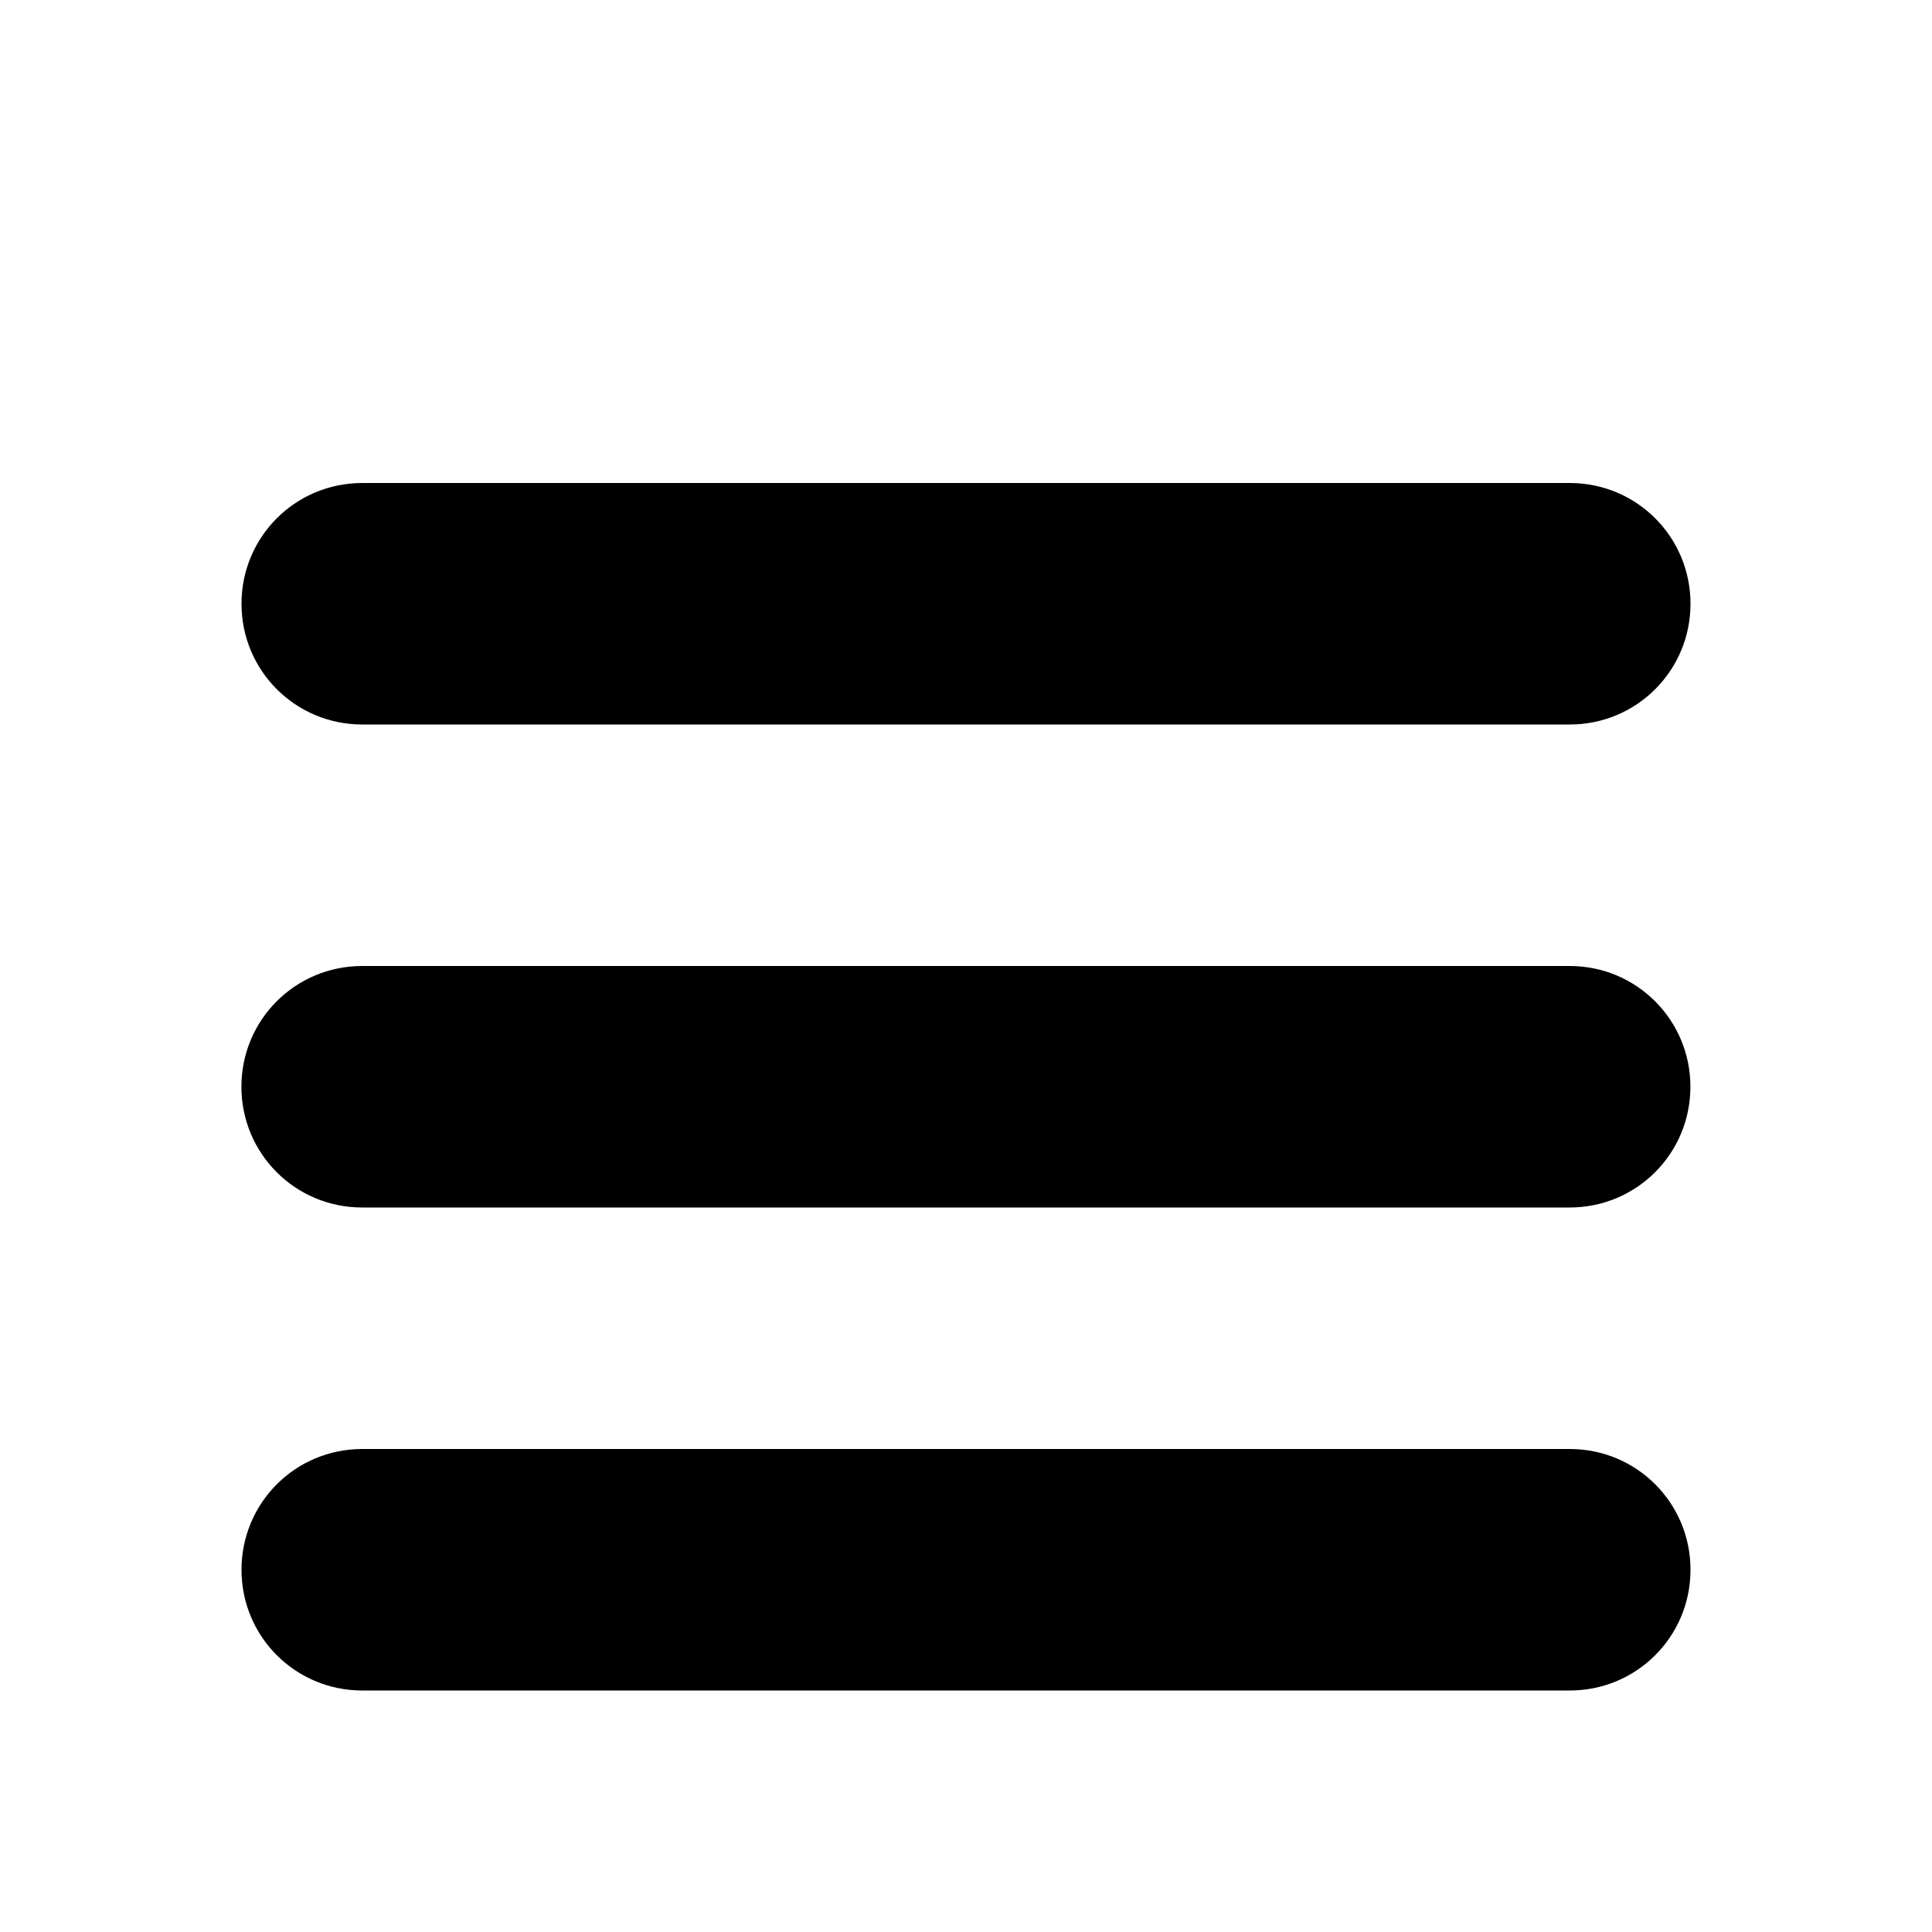
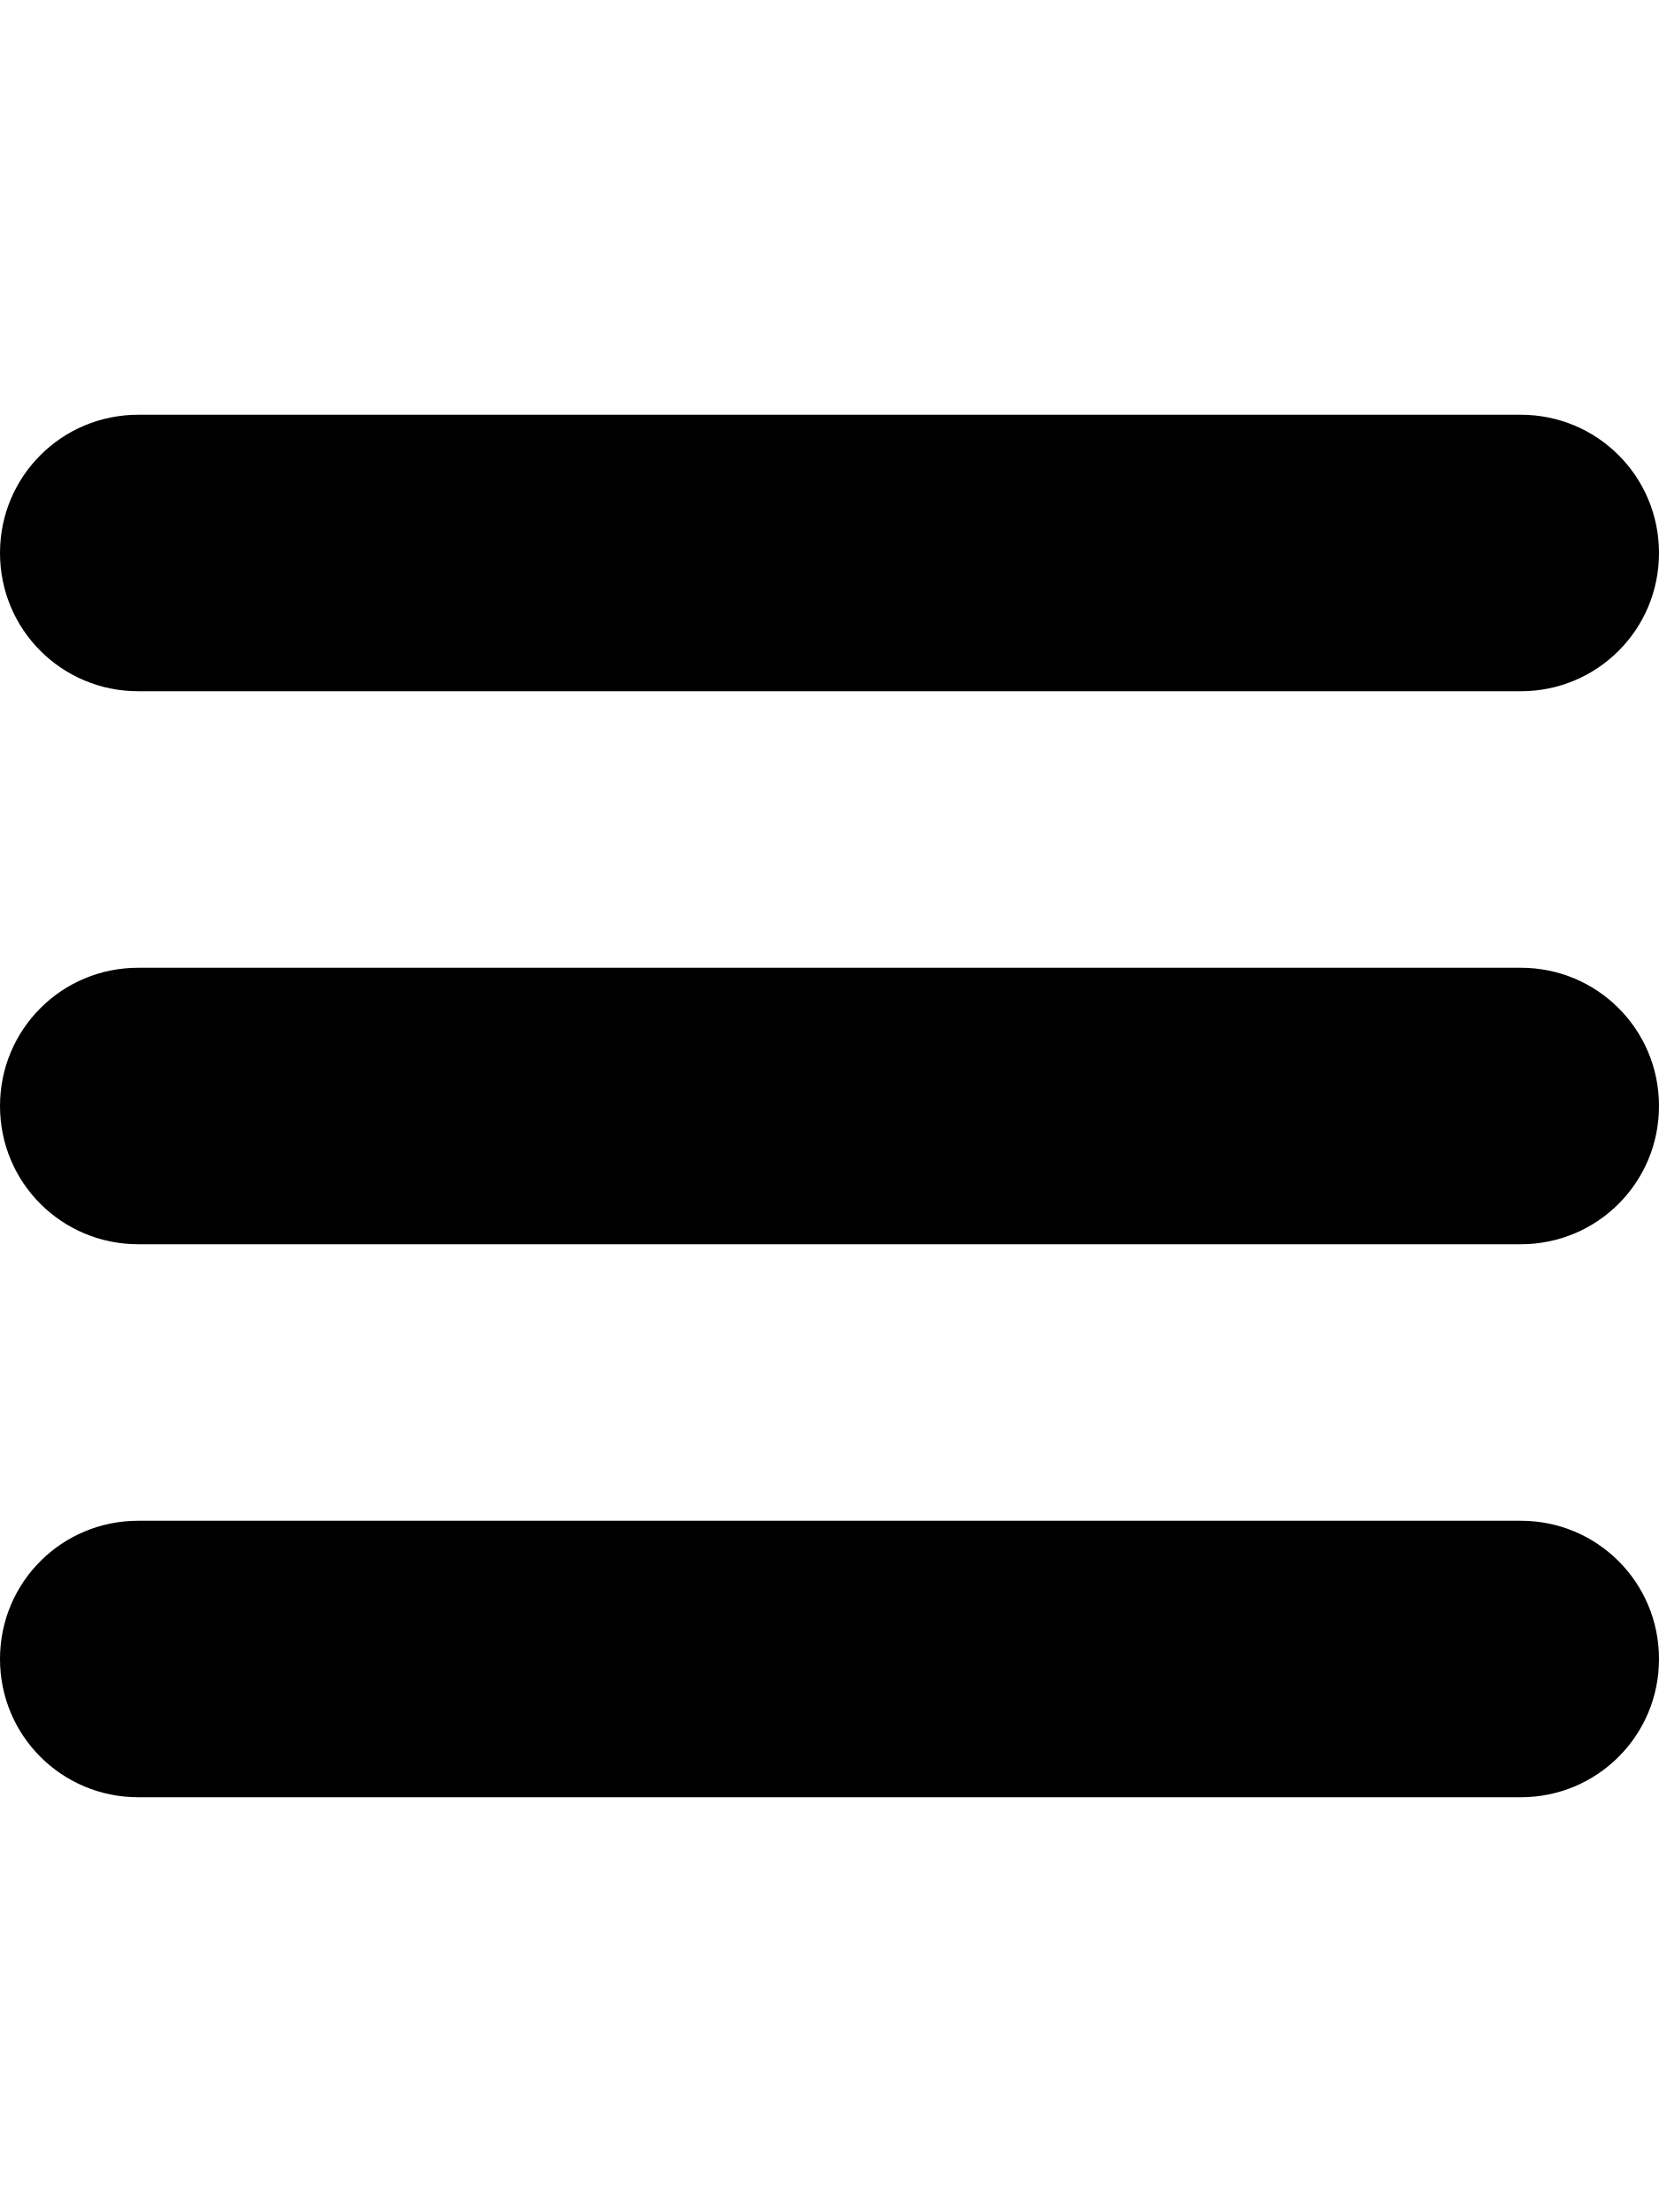
- <svg xmlns="http://www.w3.org/2000/svg" version="1.0" width="2048" height="2048" viewBox="0 0 2048 2048" id="svg5496">
+ <svg xmlns="http://www.w3.org/2000/svg" version="1.0" width="1536" height="2048" viewBox="0 0 1536 2048" id="svg5496">
  <defs id="defs5498">
    <font horiz-adv-x="1024" id="font3933" horiz-origin-x="0" horiz-origin-y="0" vert-origin-x="45" vert-origin-y="90" vert-adv-y="90">
      <font-face units-per-em="1024" id="font-face3935" font-family="Your Icons" />
      <missing-glyph d="M0,0h1000v1024h-1000z" id="missing-glyph3937" />
      <glyph glyph-name="glyph 1" id="glyph3781" unicode="U+F000" d="M 40,864 960,864 960,744 40,744 z m 0,-294 L 960,570 960,450 40,450 z M 40,289 l 920,0 0,-120 -920,0 z" />
      <hkern u1="s" u2="s" k="480.835" id="hkern3794" />
    </font>
  </defs>
  <g id="layer1" transform="translate(2,792)" />
  <rect style="fill:#000000;fill-opacity:1;stroke:none" id="rect3865" width="0" height="0" x="0" y="1776" />
-   <path style="fill:#000000;fill-opacity:1;fill-rule:evenodd;stroke:none" d="m 384,1536 1280,0 c 70.912,0 128,57.088 128,128 0,70.912 -57.088,128 -128,128 l -1280,0 c -70.912,0 -128,-57.088 -128,-128 0,-70.912 57.088,-128 128,-128 z" id="path3135" />
-   <path style="fill:#000000;fill-opacity:1;fill-rule:evenodd;stroke:none" d="M 383.9,1024 1663.9,1024 c 70.912,0 128,57.088 128,128 0,70.912 -57.088,128 -128,128 l -1280,0 c -70.912,0 -128,-57.088 -128,-128 0,-70.912 57.088,-128 128,-128 z" id="path3133" />
-   <path style="fill:#000000;fill-opacity:1;fill-rule:evenodd;stroke:none" d="m 384,512 1280,0 c 70.912,0 128,57.088 128,128 0,70.912 -57.088,128 -128,128 l -1280,0 c -70.912,0 -128,-57.088 -128,-128 0,-70.912 57.088,-128 128,-128 z" id="rect3080-1-4" />
+   <path style="fill:#000000;fill-opacity:1;fill-rule:evenodd;stroke:none" d="m 128,1408 1280,0 c 70.912,0 128,57.088 128,128 0,70.912 -57.088,128 -128,128 l -1280,0 C 57.088,1664 0,1606.912 0,1536 0,1465.088 57.088,1408 128,1408 z" id="path3135" />
+   <path style="fill:#000000;fill-opacity:1;fill-rule:evenodd;stroke:none" d="m 128,896 1280,0 c 70.912,0 128,57.088 128,128 0,70.912 -57.088,128 -128,128 l -1280,0 C 57.088,1152 -5e-6,1094.912 -5e-6,1024 -5e-6,953.088 57.088,896 128,896 z" id="path3133" />
+   <path style="fill:#000000;fill-opacity:1;fill-rule:evenodd;stroke:none" d="m 128,384 1280,0 c 70.912,0 128,57.088 128,128 0,70.912 -57.088,128 -128,128 L 128,640 C 57.088,640 0,582.912 0,512 0,441.088 57.088,384 128,384 z" id="rect3080-1-4" />
</svg>
